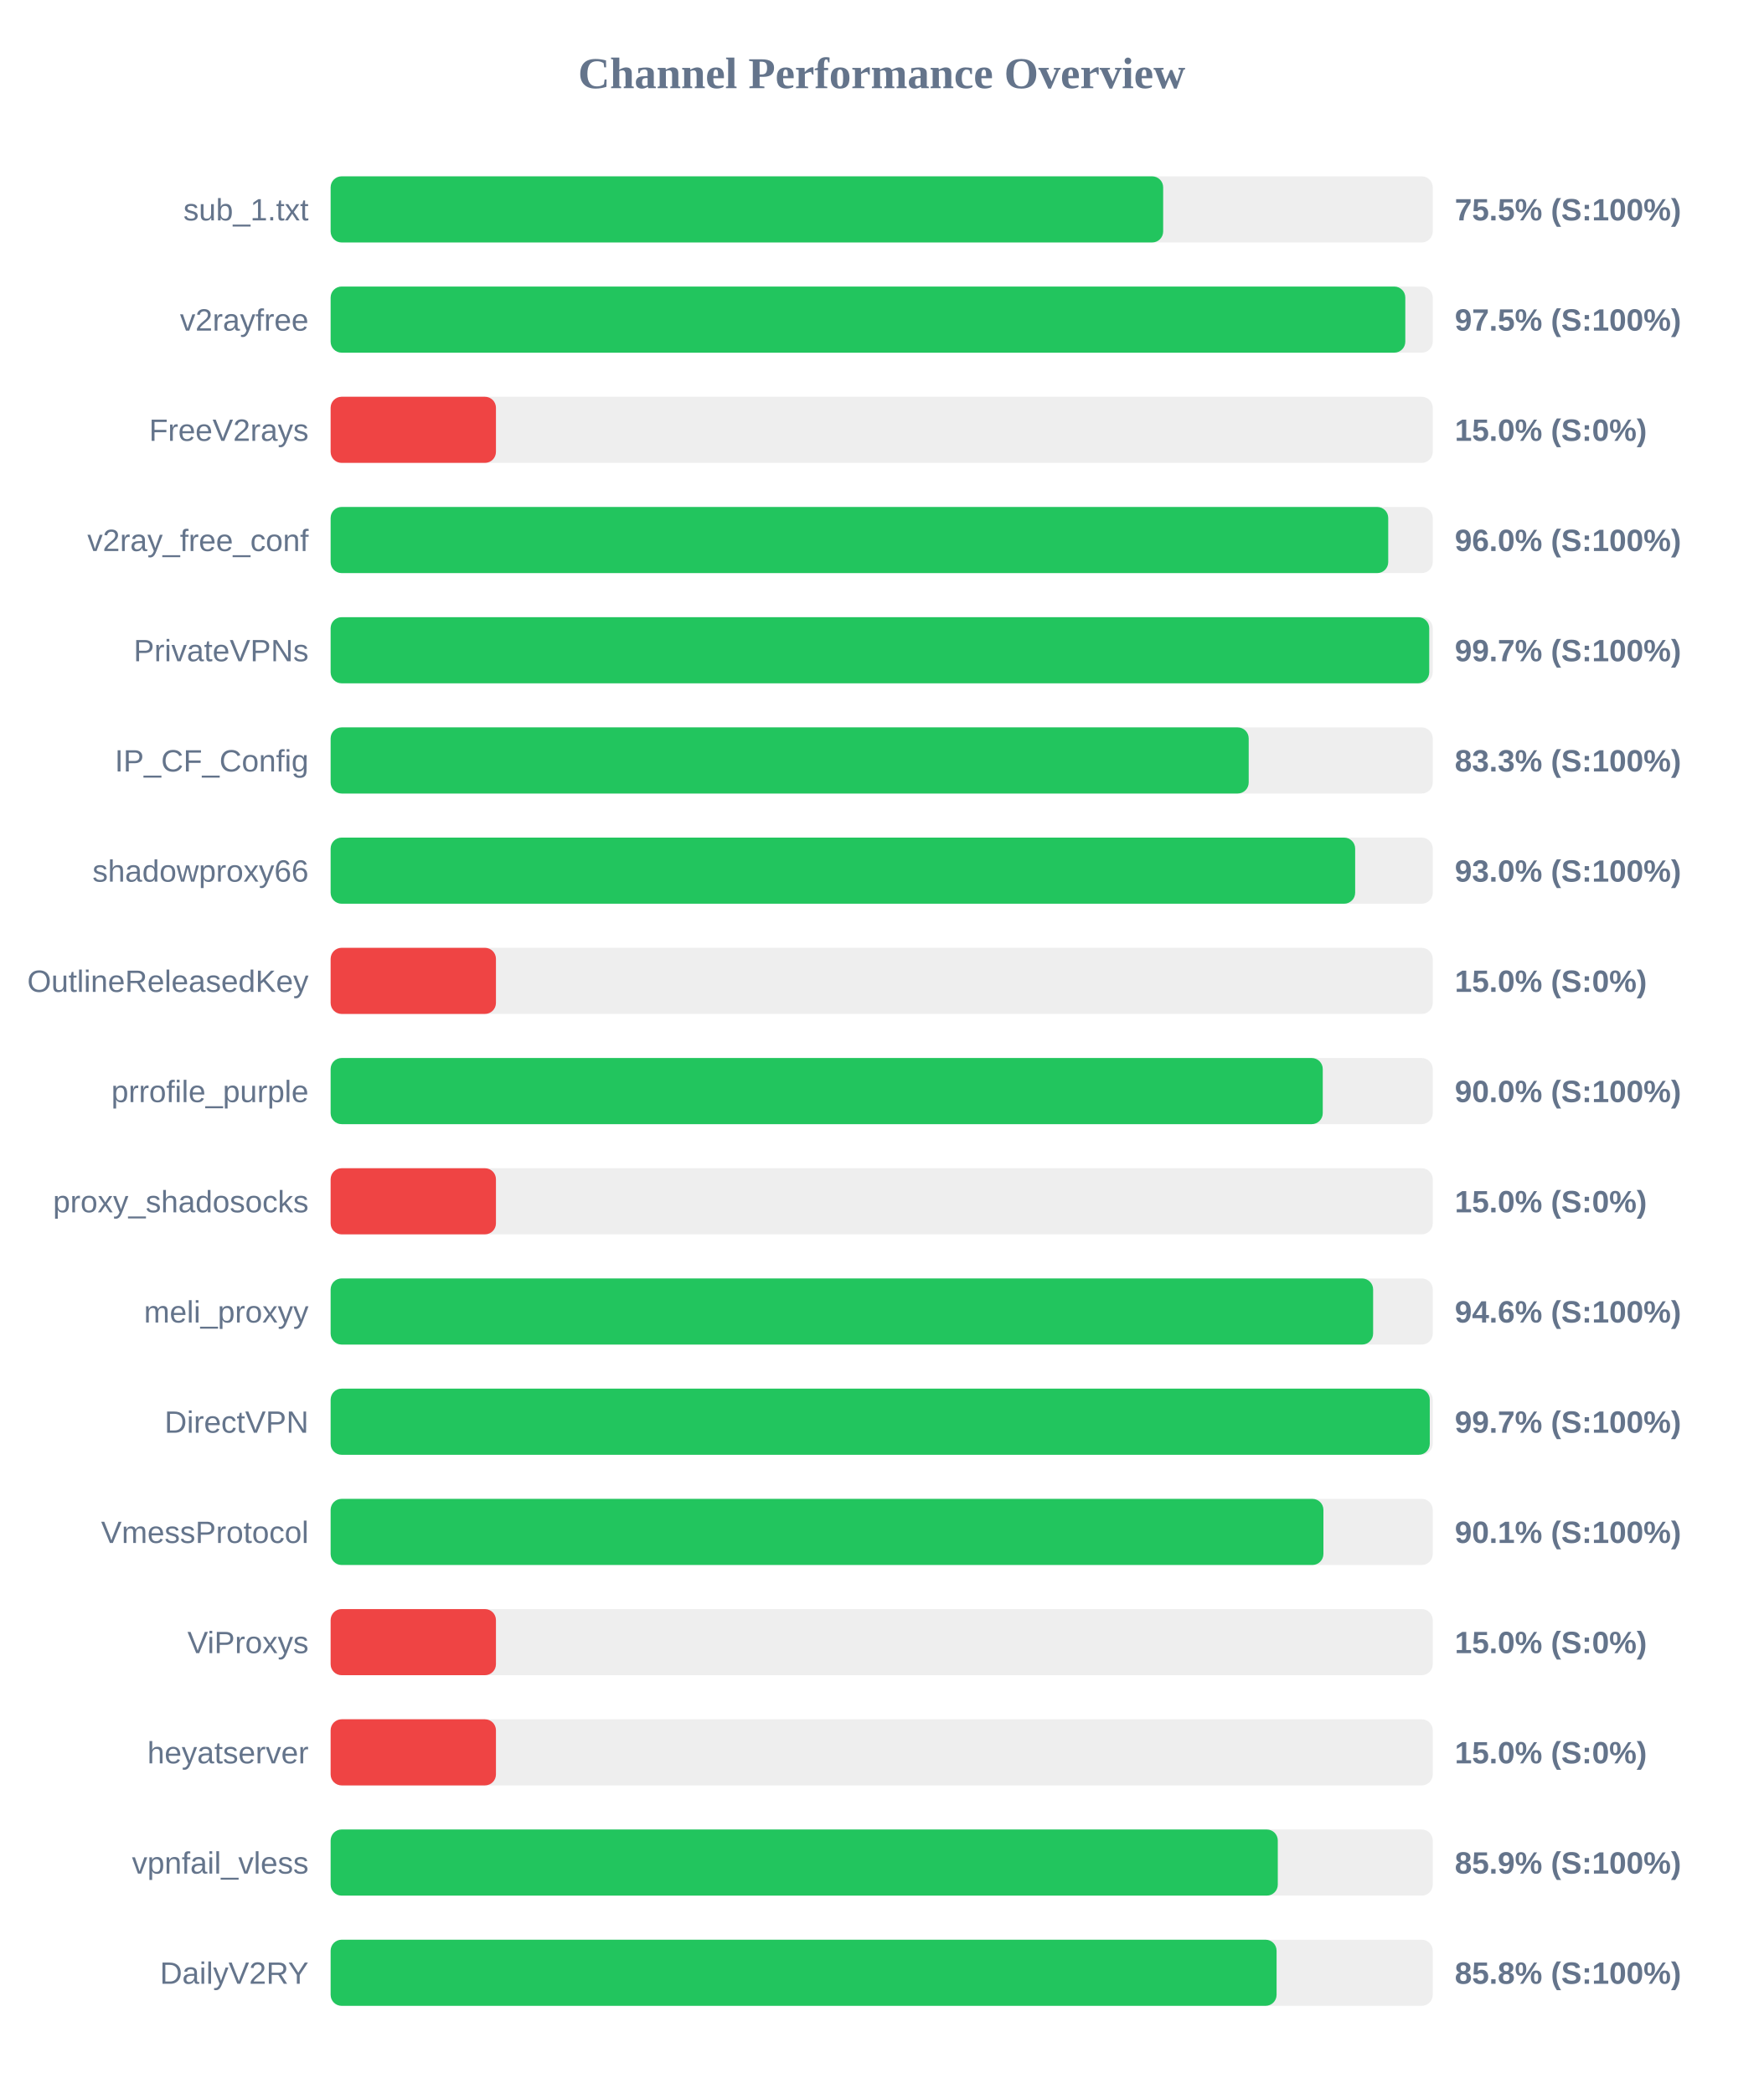
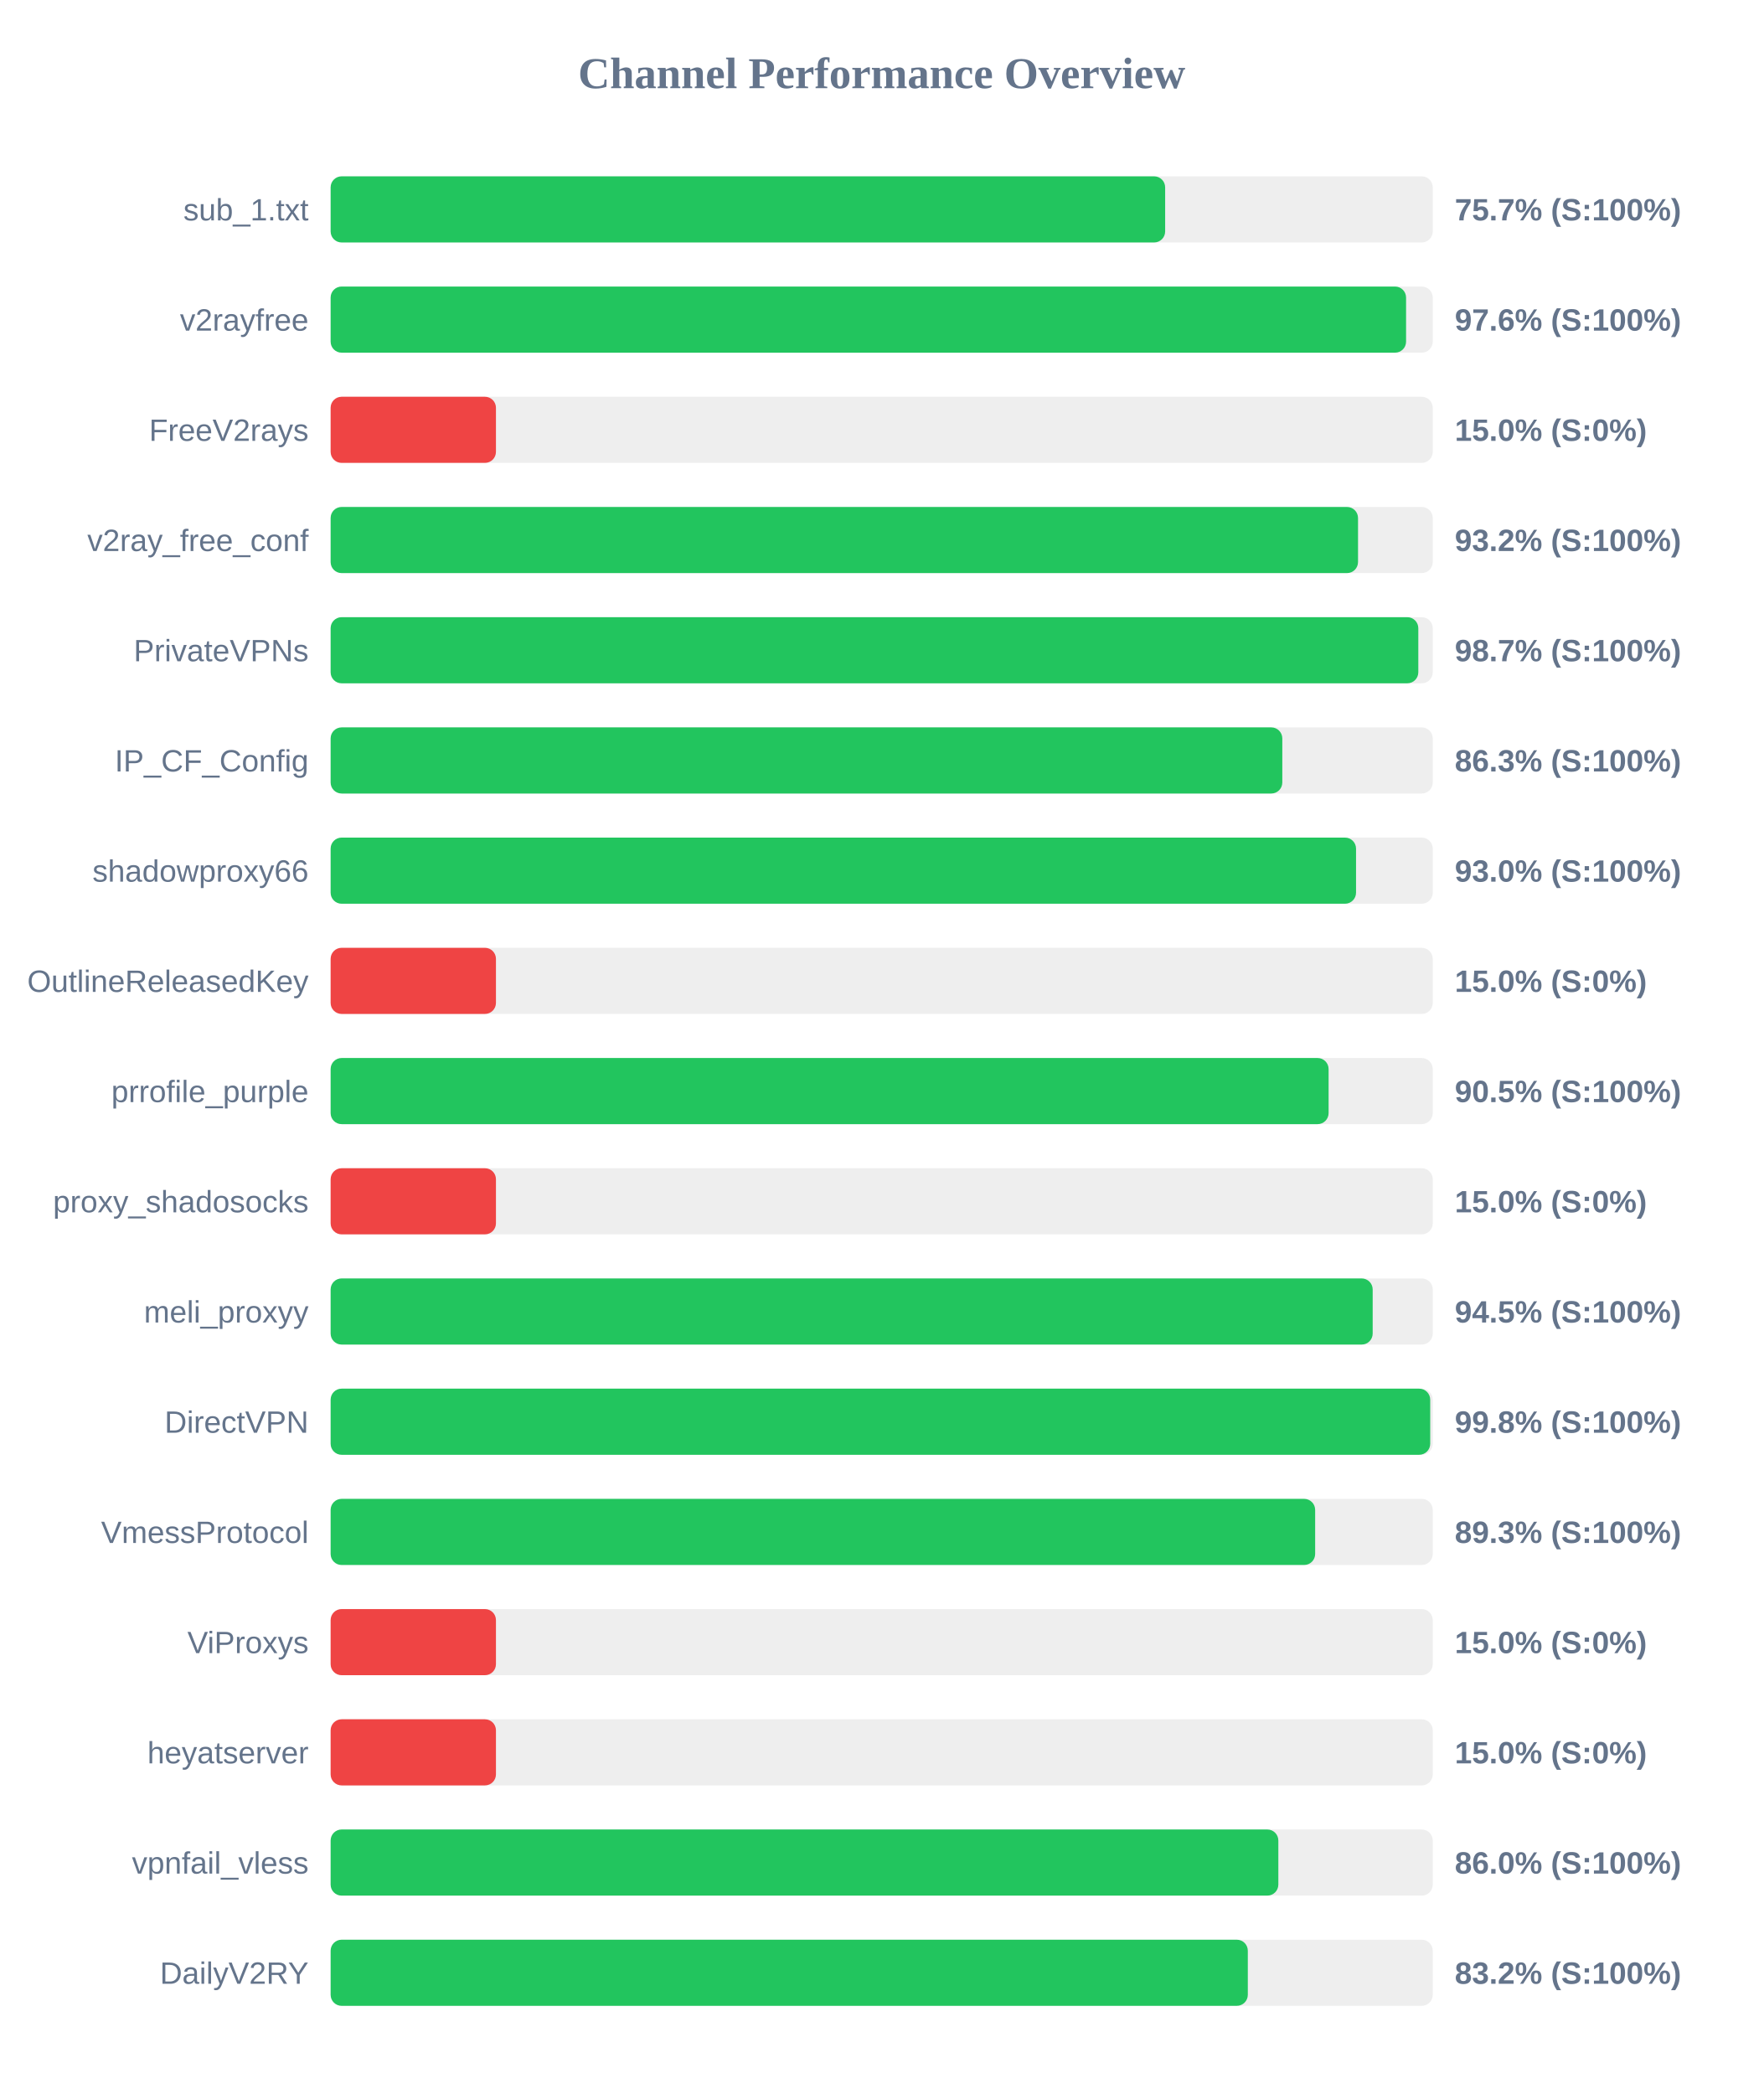
<svg xmlns="http://www.w3.org/2000/svg" width="800" height="950" version="1.1">
  <style>
        .row { font: 14px Arial; fill: #64748b; }
        .score { font: bold 14px Arial; fill: #64748b; }
    </style>
  <text x="400" y="40" text-anchor="middle" font-size="20px" font-weight="bold" fill="#64748b">Channel Performance Overview</text>
  <rect x="150" y="80" width="500" height="30" fill="#eee" rx="5" />
-   <rect x="150" y="80" width="377.7" height="30" fill="#22c55e" rx="5" />
+   <rect x="150" y="80" width="378.6" height="30" fill="#22c55e" rx="5" />
  <text x="140" y="100" text-anchor="end" class="row">sub_1.txt</text>
-   <text x="660" y="100" text-anchor="start" class="score">75.5% (S:100%)</text>
+   <text x="660" y="100" text-anchor="start" class="score">75.7% (S:100%)</text>
  <rect x="150" y="130" width="500" height="30" fill="#eee" rx="5" />
-   <rect x="150" y="130" width="487.55" height="30" fill="#22c55e" rx="5" />
+   <rect x="150" y="130" width="487.9" height="30" fill="#22c55e" rx="5" />
  <text x="140" y="150" text-anchor="end" class="row">v2rayfree</text>
-   <text x="660" y="150" text-anchor="start" class="score">97.5% (S:100%)</text>
+   <text x="660" y="150" text-anchor="start" class="score">97.6% (S:100%)</text>
  <rect x="150" y="180" width="500" height="30" fill="#eee" rx="5" />
  <rect x="150" y="180" width="75.0" height="30" fill="#ef4444" rx="5" />
  <text x="140" y="200" text-anchor="end" class="row">FreeV2rays</text>
  <text x="660" y="200" text-anchor="start" class="score">15.0% (S:0%)</text>
  <rect x="150" y="230" width="500" height="30" fill="#eee" rx="5" />
-   <rect x="150" y="230" width="479.8" height="30" fill="#22c55e" rx="5" />
+   <rect x="150" y="230" width="466.1" height="30" fill="#22c55e" rx="5" />
  <text x="140" y="250" text-anchor="end" class="row">v2ray_free_conf</text>
-   <text x="660" y="250" text-anchor="start" class="score">96.0% (S:100%)</text>
+   <text x="660" y="250" text-anchor="start" class="score">93.2% (S:100%)</text>
  <rect x="150" y="280" width="500" height="30" fill="#eee" rx="5" />
-   <rect x="150" y="280" width="498.4" height="30" fill="#22c55e" rx="5" />
+   <rect x="150" y="280" width="493.45" height="30" fill="#22c55e" rx="5" />
  <text x="140" y="300" text-anchor="end" class="row">PrivateVPNs</text>
-   <text x="660" y="300" text-anchor="start" class="score">99.7% (S:100%)</text>
+   <text x="660" y="300" text-anchor="start" class="score">98.7% (S:100%)</text>
  <rect x="150" y="330" width="500" height="30" fill="#eee" rx="5" />
-   <rect x="150" y="330" width="416.5" height="30" fill="#22c55e" rx="5" />
+   <rect x="150" y="330" width="431.75" height="30" fill="#22c55e" rx="5" />
  <text x="140" y="350" text-anchor="end" class="row">IP_CF_Config</text>
-   <text x="660" y="350" text-anchor="start" class="score">83.3% (S:100%)</text>
+   <text x="660" y="350" text-anchor="start" class="score">86.3% (S:100%)</text>
  <rect x="150" y="380" width="500" height="30" fill="#eee" rx="5" />
-   <rect x="150" y="380" width="464.8" height="30" fill="#22c55e" rx="5" />
+   <rect x="150" y="380" width="465.2" height="30" fill="#22c55e" rx="5" />
  <text x="140" y="400" text-anchor="end" class="row">shadowproxy66</text>
  <text x="660" y="400" text-anchor="start" class="score">93.0% (S:100%)</text>
  <rect x="150" y="430" width="500" height="30" fill="#eee" rx="5" />
  <rect x="150" y="430" width="75.0" height="30" fill="#ef4444" rx="5" />
  <text x="140" y="450" text-anchor="end" class="row">OutlineReleasedKey</text>
  <text x="660" y="450" text-anchor="start" class="score">15.0% (S:0%)</text>
  <rect x="150" y="480" width="500" height="30" fill="#eee" rx="5" />
-   <rect x="150" y="480" width="450.1" height="30" fill="#22c55e" rx="5" />
+   <rect x="150" y="480" width="452.75" height="30" fill="#22c55e" rx="5" />
  <text x="140" y="500" text-anchor="end" class="row">prrofile_purple</text>
-   <text x="660" y="500" text-anchor="start" class="score">90.0% (S:100%)</text>
+   <text x="660" y="500" text-anchor="start" class="score">90.5% (S:100%)</text>
  <rect x="150" y="530" width="500" height="30" fill="#eee" rx="5" />
  <rect x="150" y="530" width="75.0" height="30" fill="#ef4444" rx="5" />
  <text x="140" y="550" text-anchor="end" class="row">proxy_shadosocks</text>
  <text x="660" y="550" text-anchor="start" class="score">15.0% (S:0%)</text>
  <rect x="150" y="580" width="500" height="30" fill="#eee" rx="5" />
-   <rect x="150" y="580" width="472.95" height="30" fill="#22c55e" rx="5" />
+   <rect x="150" y="580" width="472.75" height="30" fill="#22c55e" rx="5" />
  <text x="140" y="600" text-anchor="end" class="row">meli_proxyy</text>
-   <text x="660" y="600" text-anchor="start" class="score">94.6% (S:100%)</text>
+   <text x="660" y="600" text-anchor="start" class="score">94.5% (S:100%)</text>
  <rect x="150" y="630" width="500" height="30" fill="#eee" rx="5" />
-   <rect x="150" y="630" width="498.65" height="30" fill="#22c55e" rx="5" />
+   <rect x="150" y="630" width="498.85" height="30" fill="#22c55e" rx="5" />
  <text x="140" y="650" text-anchor="end" class="row">DirectVPN</text>
-   <text x="660" y="650" text-anchor="start" class="score">99.7% (S:100%)</text>
+   <text x="660" y="650" text-anchor="start" class="score">99.8% (S:100%)</text>
  <rect x="150" y="680" width="500" height="30" fill="#eee" rx="5" />
-   <rect x="150" y="680" width="450.4" height="30" fill="#22c55e" rx="5" />
+   <rect x="150" y="680" width="446.65" height="30" fill="#22c55e" rx="5" />
  <text x="140" y="700" text-anchor="end" class="row">VmessProtocol</text>
-   <text x="660" y="700" text-anchor="start" class="score">90.1% (S:100%)</text>
+   <text x="660" y="700" text-anchor="start" class="score">89.3% (S:100%)</text>
  <rect x="150" y="730" width="500" height="30" fill="#eee" rx="5" />
  <rect x="150" y="730" width="75.0" height="30" fill="#ef4444" rx="5" />
  <text x="140" y="750" text-anchor="end" class="row">ViProxys</text>
  <text x="660" y="750" text-anchor="start" class="score">15.0% (S:0%)</text>
  <rect x="150" y="780" width="500" height="30" fill="#eee" rx="5" />
  <rect x="150" y="780" width="75.0" height="30" fill="#ef4444" rx="5" />
  <text x="140" y="800" text-anchor="end" class="row">heyatserver</text>
  <text x="660" y="800" text-anchor="start" class="score">15.0% (S:0%)</text>
  <rect x="150" y="830" width="500" height="30" fill="#eee" rx="5" />
-   <rect x="150" y="830" width="429.7" height="30" fill="#22c55e" rx="5" />
+   <rect x="150" y="830" width="429.95" height="30" fill="#22c55e" rx="5" />
  <text x="140" y="850" text-anchor="end" class="row">vpnfail_vless</text>
-   <text x="660" y="850" text-anchor="start" class="score">85.9% (S:100%)</text>
+   <text x="660" y="850" text-anchor="start" class="score">86.0% (S:100%)</text>
  <rect x="150" y="880" width="500" height="30" fill="#eee" rx="5" />
-   <rect x="150" y="880" width="429.15" height="30" fill="#22c55e" rx="5" />
+   <rect x="150" y="880" width="416.1" height="30" fill="#22c55e" rx="5" />
  <text x="140" y="900" text-anchor="end" class="row">DailyV2RY</text>
-   <text x="660" y="900" text-anchor="start" class="score">85.8% (S:100%)</text>
+   <text x="660" y="900" text-anchor="start" class="score">83.2% (S:100%)</text>
</svg>
